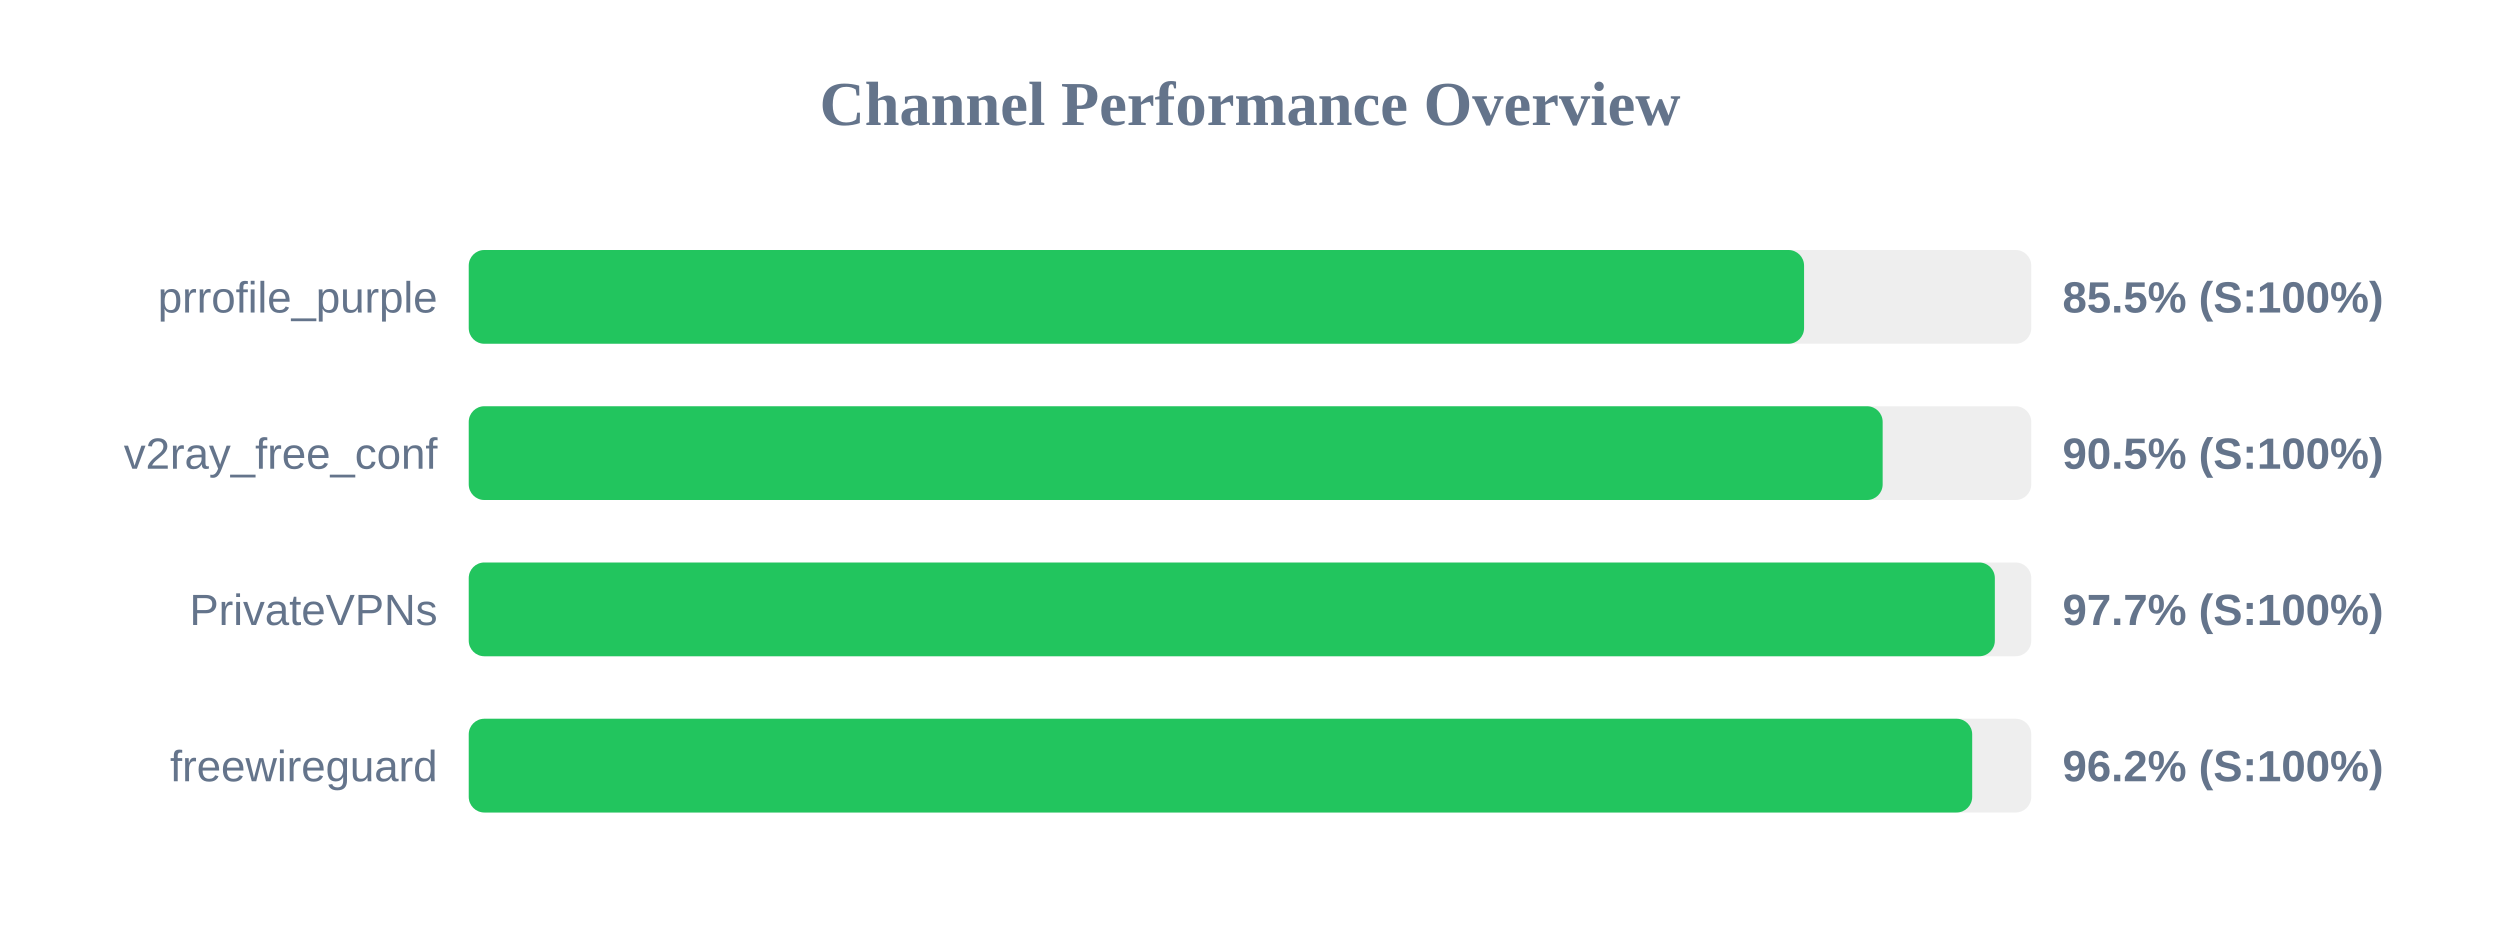
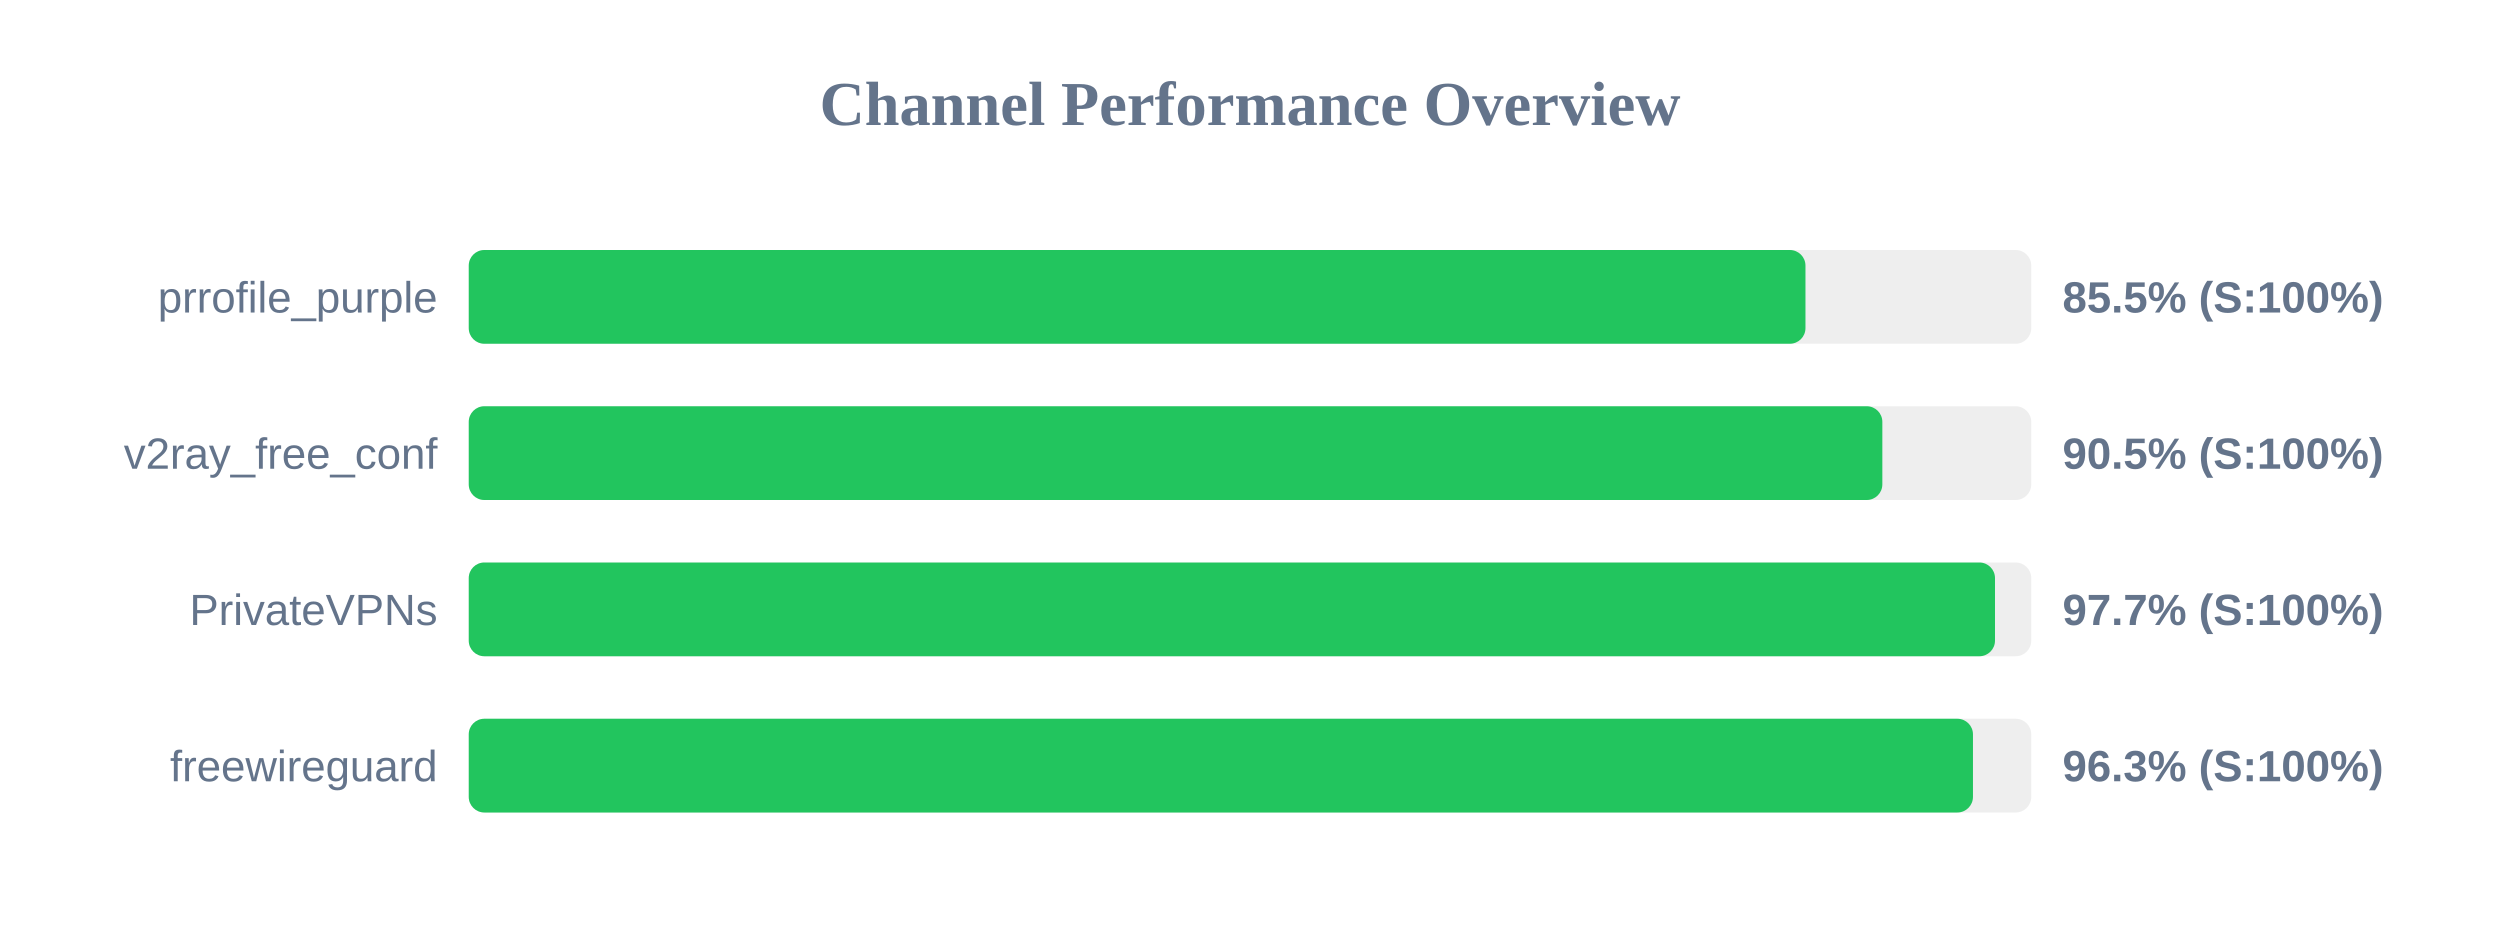
<svg xmlns="http://www.w3.org/2000/svg" width="800" height="300" version="1.1">
  <style>
        .row { font: 14px Arial; fill: #64748b; }
        .score { font: bold 14px Arial; fill: #64748b; }
    </style>
  <text x="400" y="40" text-anchor="middle" font-size="20px" font-weight="bold" fill="#64748b">Channel Performance Overview</text>
  <rect x="150" y="80" width="500" height="30" fill="#eee" rx="5" />
-   <rect x="150" y="80" width="427.3" height="30" fill="#22c55e" rx="5" />
+   <rect x="150" y="80" width="427.75" height="30" fill="#22c55e" rx="5" />
  <text x="140" y="100" text-anchor="end" class="row">prrofile_purple</text>
  <text x="660" y="100" text-anchor="start" class="score">85.5% (S:100%)</text>
  <rect x="150" y="130" width="500" height="30" fill="#eee" rx="5" />
-   <rect x="150" y="130" width="452.45" height="30" fill="#22c55e" rx="5" />
+   <rect x="150" y="130" width="452.35" height="30" fill="#22c55e" rx="5" />
  <text x="140" y="150" text-anchor="end" class="row">v2ray_free_conf</text>
  <text x="660" y="150" text-anchor="start" class="score">90.5% (S:100%)</text>
  <rect x="150" y="180" width="500" height="30" fill="#eee" rx="5" />
-   <rect x="150" y="180" width="488.35" height="30" fill="#22c55e" rx="5" />
+   <rect x="150" y="180" width="488.4" height="30" fill="#22c55e" rx="5" />
  <text x="140" y="200" text-anchor="end" class="row">PrivateVPNs</text>
  <text x="660" y="200" text-anchor="start" class="score">97.7% (S:100%)</text>
  <rect x="150" y="230" width="500" height="30" fill="#eee" rx="5" />
-   <rect x="150" y="230" width="481.1" height="30" fill="#22c55e" rx="5" />
+   <rect x="150" y="230" width="481.35" height="30" fill="#22c55e" rx="5" />
  <text x="140" y="250" text-anchor="end" class="row">freewireguard</text>
-   <text x="660" y="250" text-anchor="start" class="score">96.2% (S:100%)</text>
+   <text x="660" y="250" text-anchor="start" class="score">96.3% (S:100%)</text>
</svg>
